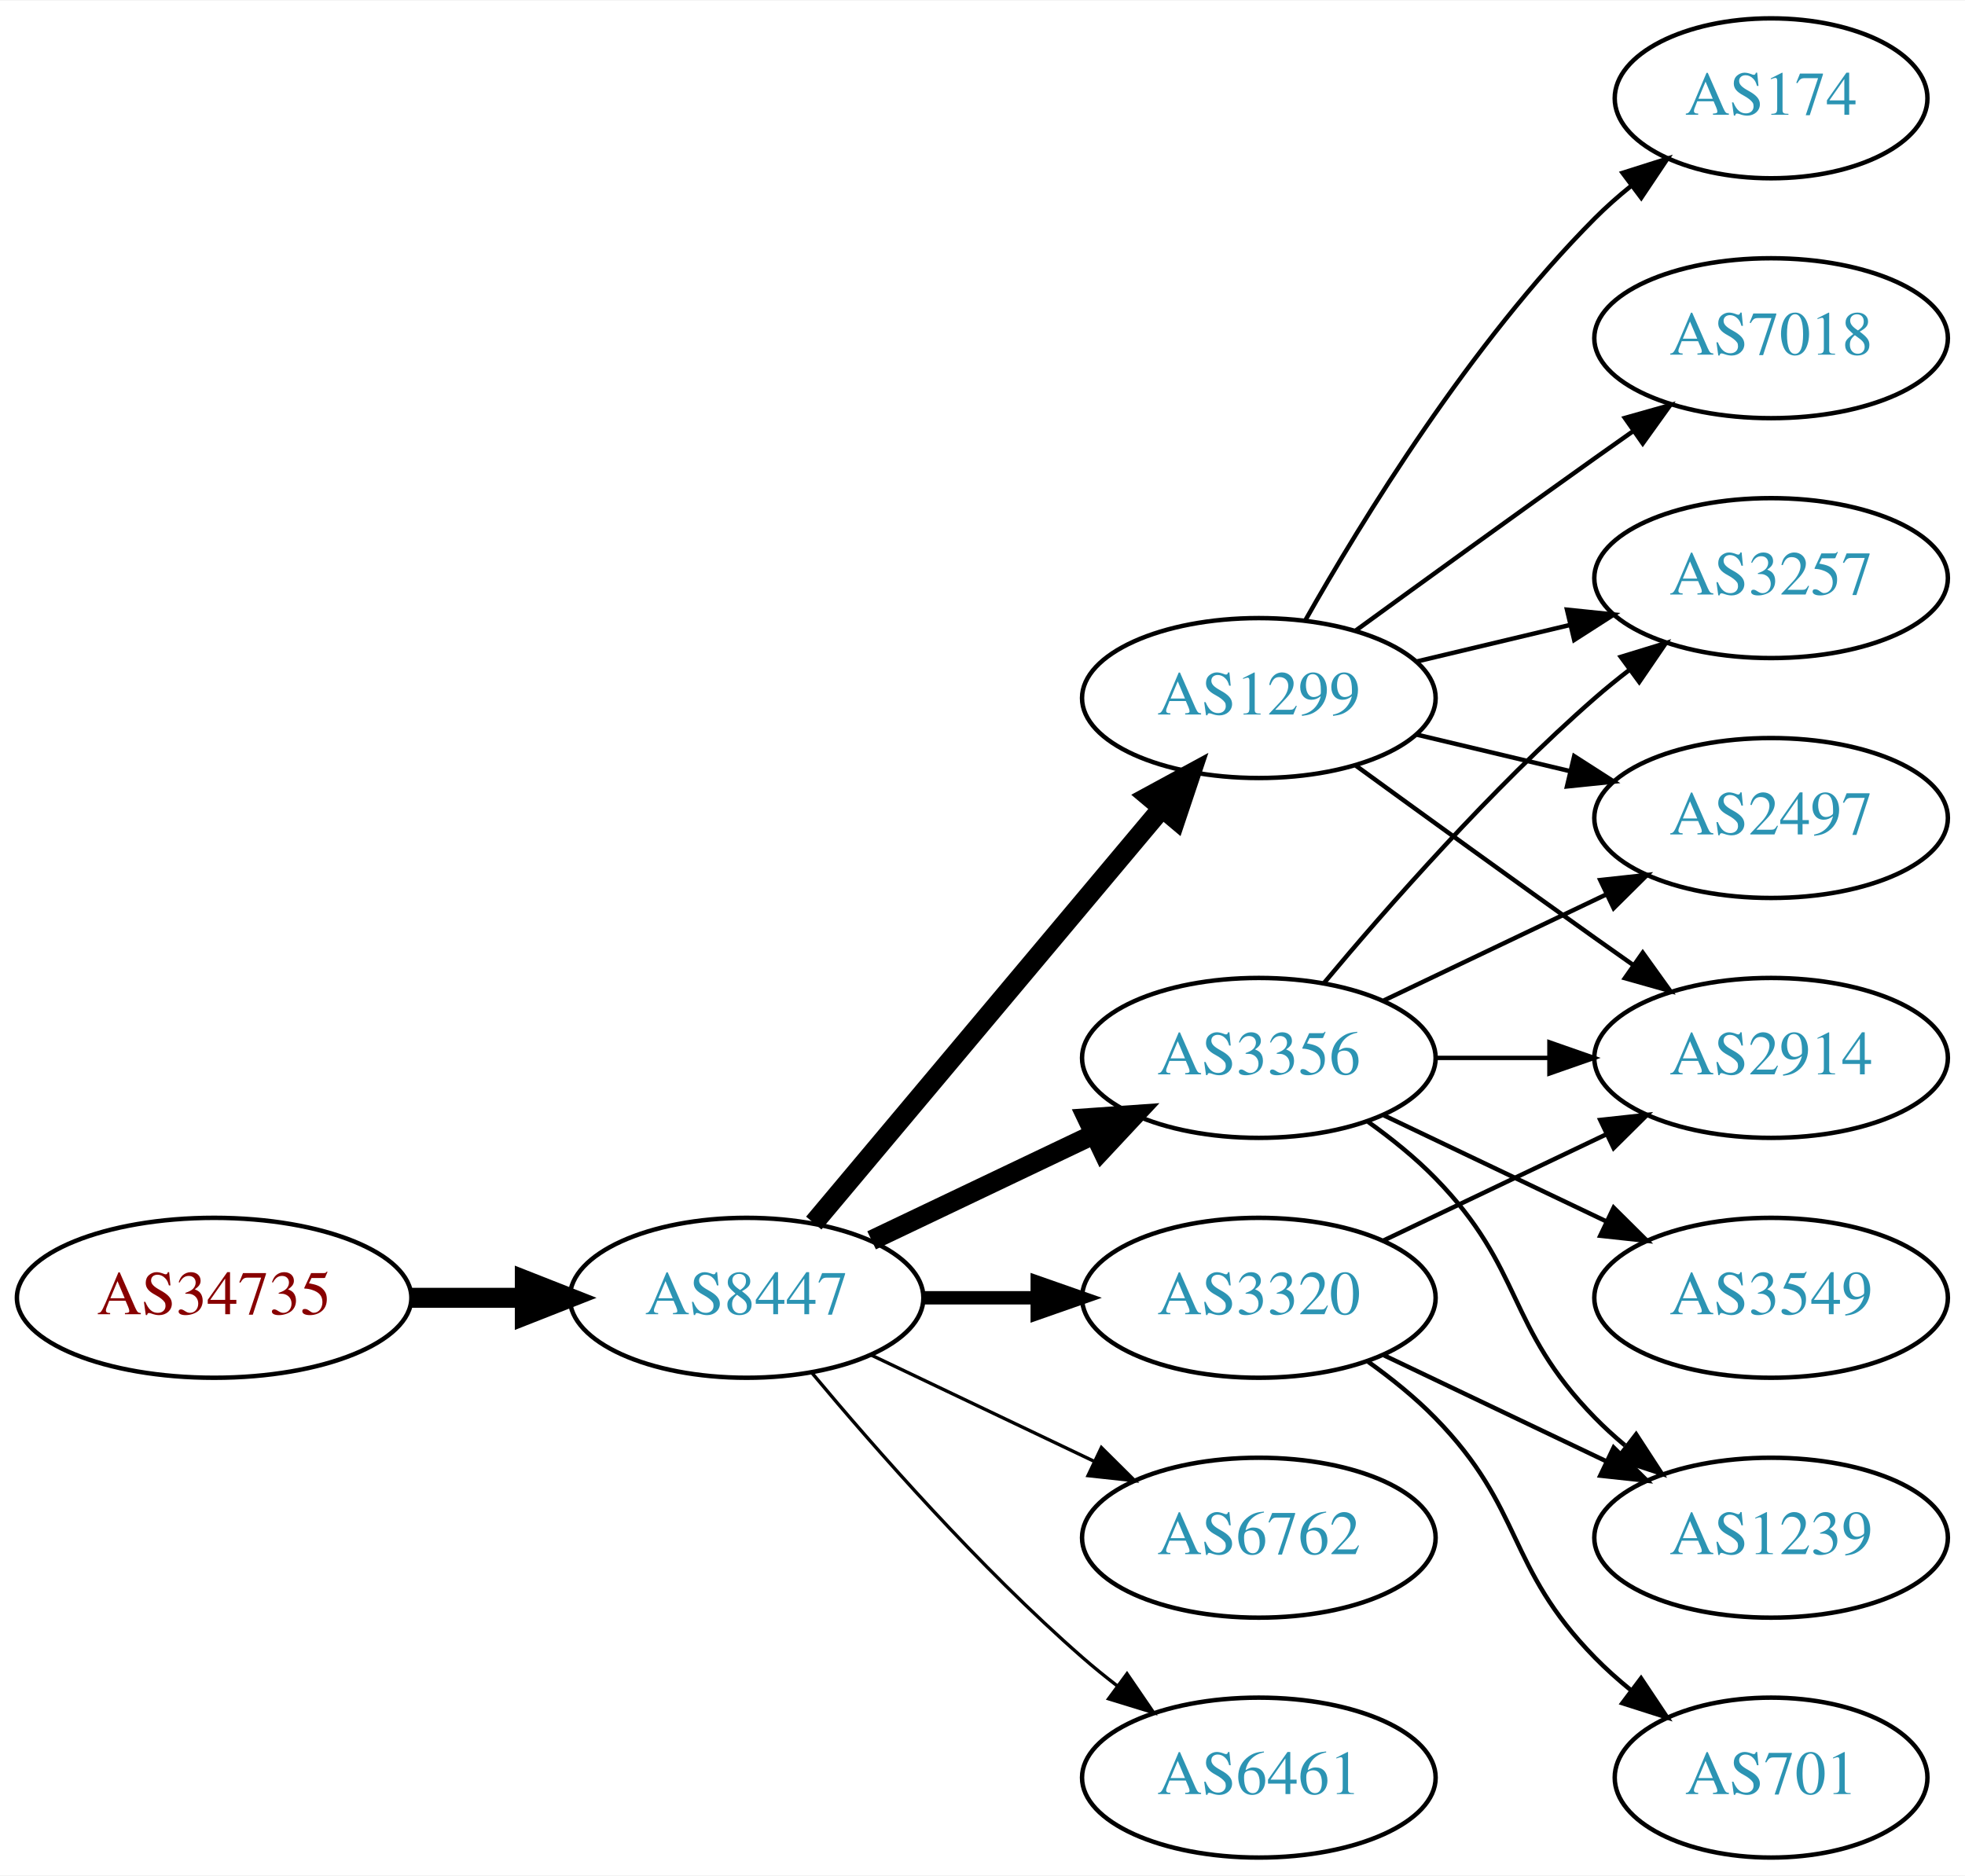
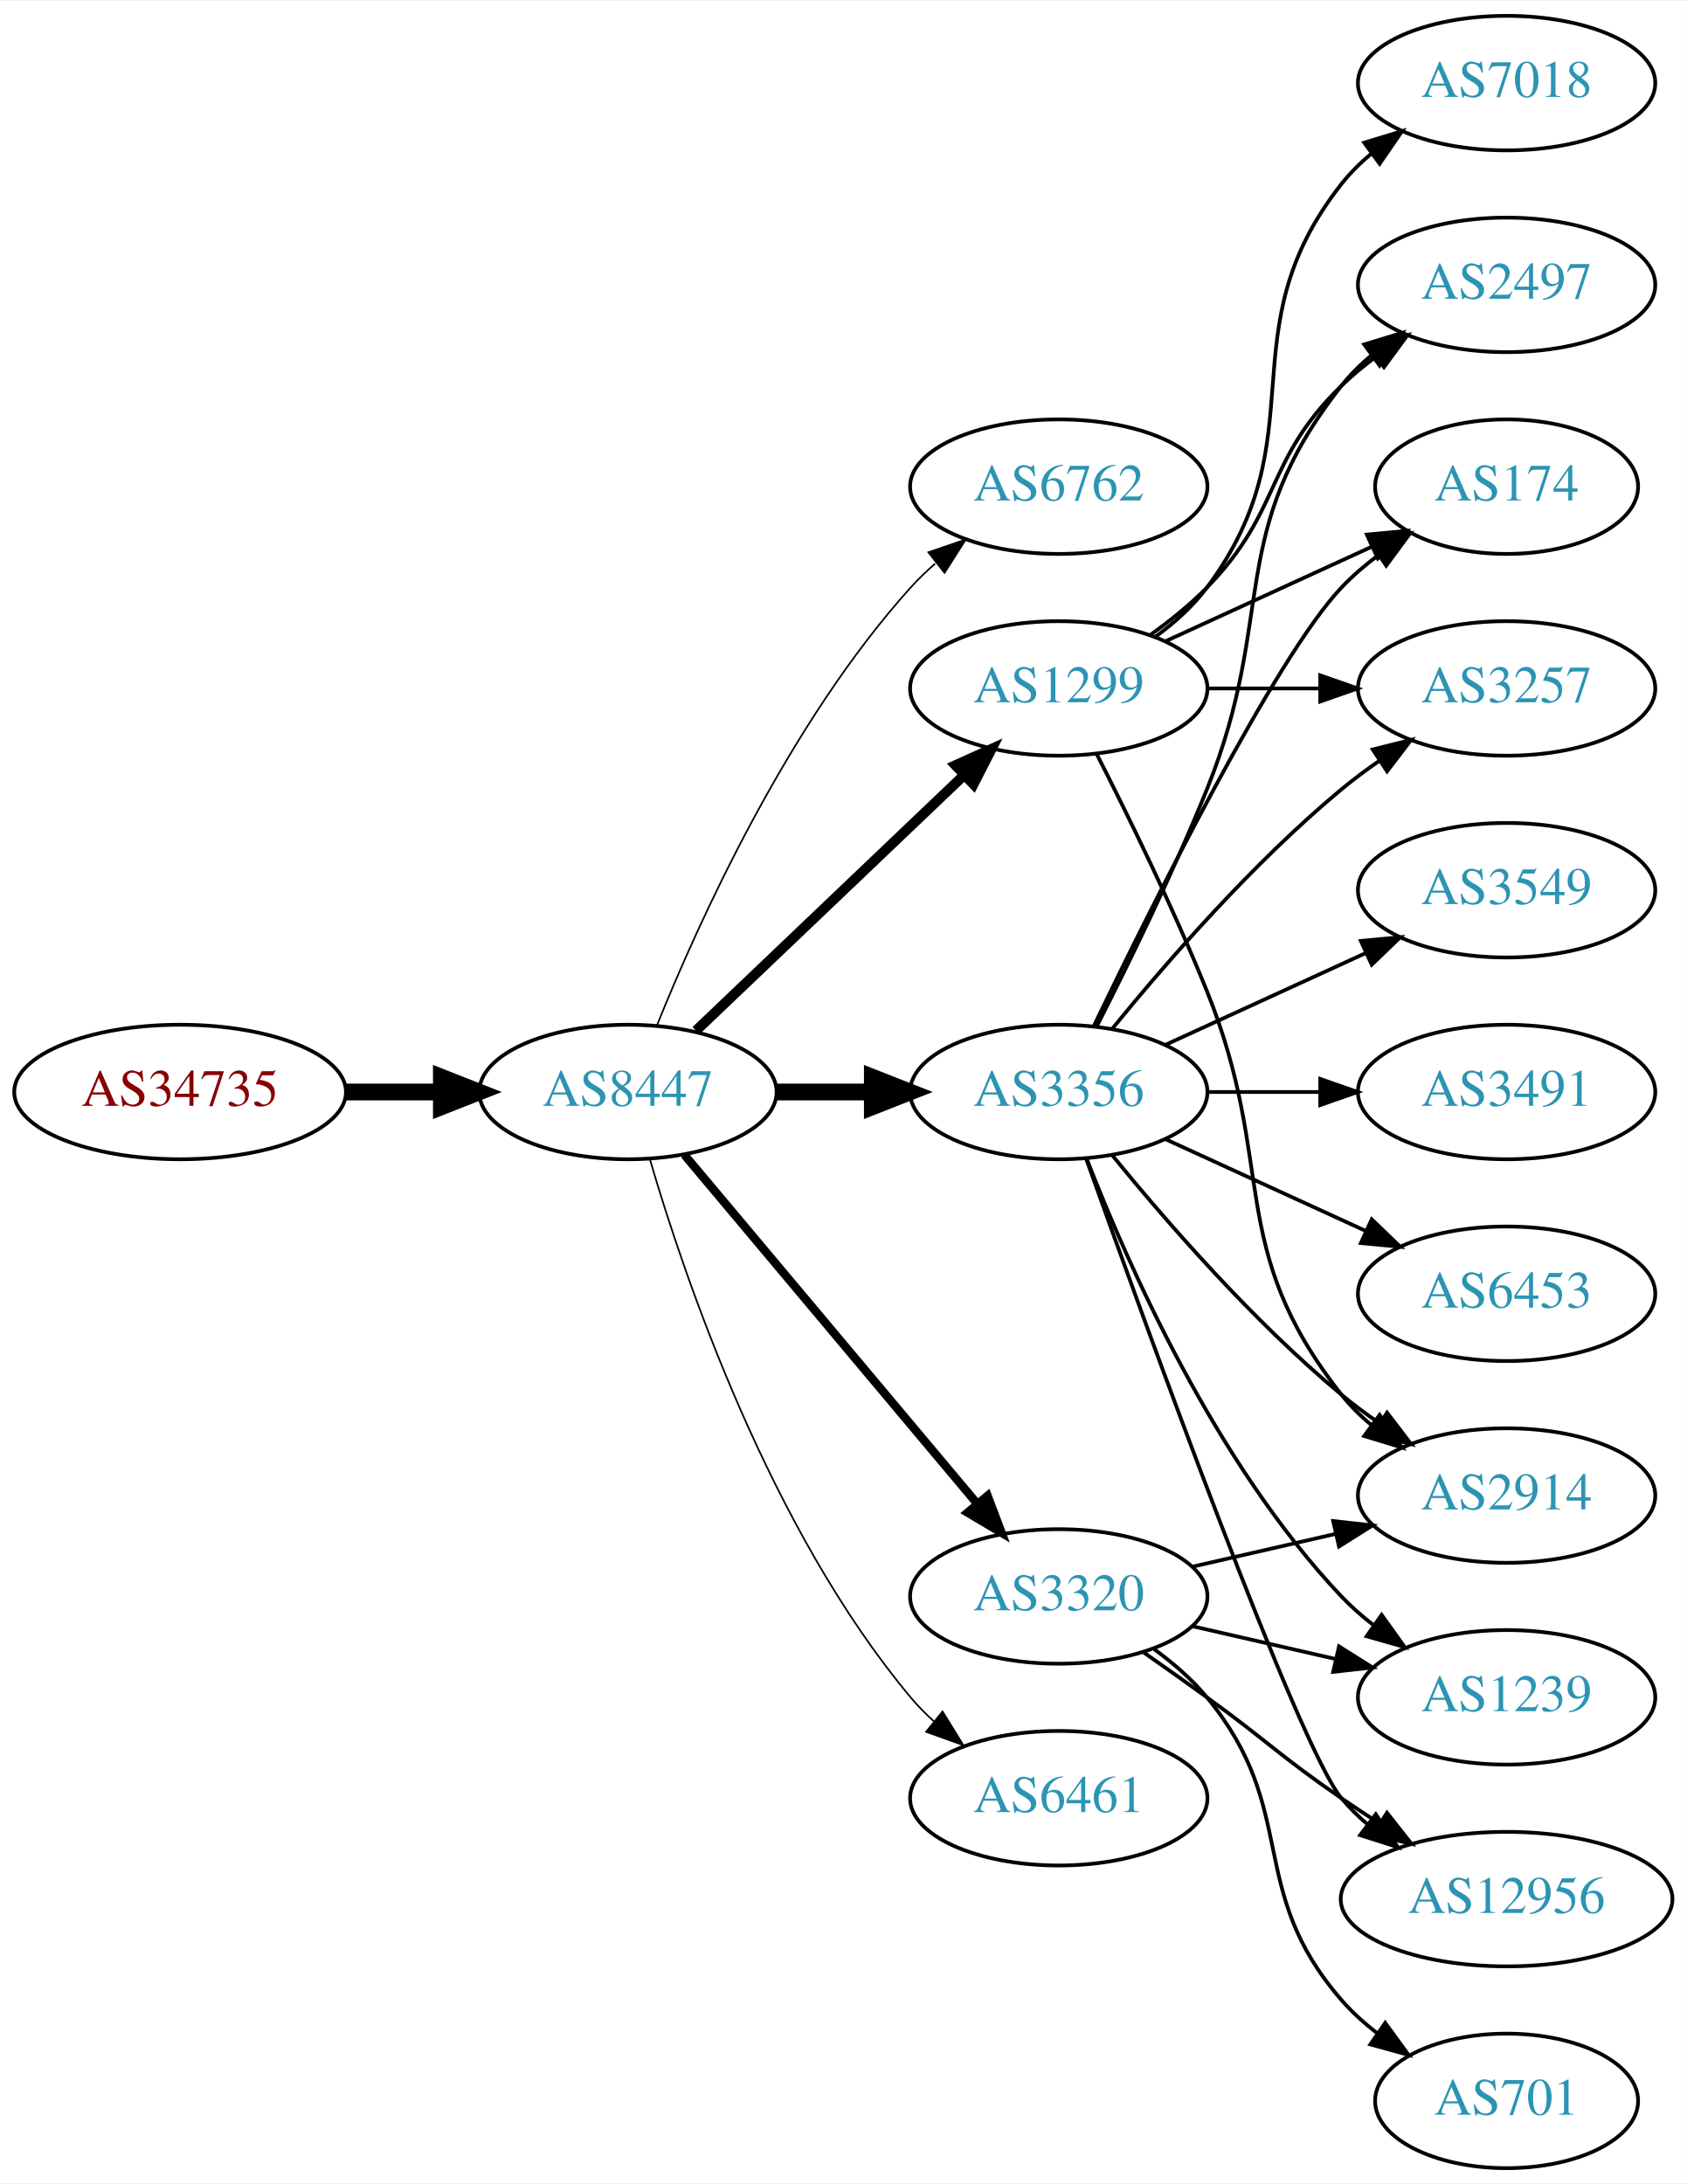
- <svg xmlns="http://www.w3.org/2000/svg" xmlns:xlink="http://www.w3.org/1999/xlink" width="442pt" height="422pt" viewBox="0.00 0.00 442.27 422.00">
-   <g id="graph0" class="graph" transform="scale(1 1) rotate(0) translate(4 418)">
-     <polygon fill="white" stroke="none" points="-4,4 -4,-418 438.271,-418 438.271,4 -4,4" />
+ <svg xmlns="http://www.w3.org/2000/svg" xmlns:xlink="http://www.w3.org/1999/xlink" width="451pt" height="584pt" viewBox="0.00 0.00 451.37 584.00">
+   <g id="graph0" class="graph" transform="scale(1 1) rotate(0) translate(4 580)">
+     <polygon fill="white" stroke="none" points="-4,4 -4,-580 447.37,-580 447.37,4 -4,4" />
    <g id="node1" class="node">
      <g id="a_node1">
        <a xlink:href="/asn/34735" xlink:title="AS34735 ~ LKW-Walter-AG [AT]">
-           <ellipse fill="#ffffff" stroke="black" cx="44.196" cy="-126" rx="44.393" ry="18" />
-           <text text-anchor="middle" x="44.196" y="-122.3" font-family="Times,serif" font-size="14.00" fill="#880000">AS34735</text>
+           <ellipse fill="#ffffff" stroke="black" cx="44.196" cy="-288" rx="44.393" ry="18" />
+           <text text-anchor="middle" x="44.196" y="-284.3" font-family="Times,serif" font-size="14.00" fill="#880000">AS34735</text>
        </a>
      </g>
    </g>
    <g id="node2" class="node">
      <g id="a_node2">
        <a xlink:href="/asn/8447" xlink:title="AS8447 ~ A1 Telekom Austria AG [AT]">
-           <ellipse fill="#ffffff" stroke="black" cx="164.039" cy="-126" rx="39.794" ry="18" />
-           <text text-anchor="middle" x="164.039" y="-122.3" font-family="Times,serif" font-size="14.00" fill="#2c94b3">AS8447</text>
+           <ellipse fill="#ffffff" stroke="black" cx="164.039" cy="-288" rx="39.794" ry="18" />
+           <text text-anchor="middle" x="164.039" y="-284.3" font-family="Times,serif" font-size="14.00" fill="#2c94b3">AS8447</text>
        </a>
      </g>
    </g>
    <g id="edge1" class="edge">
-       <path fill="none" stroke="black" stroke-width="4.5" d="M88.407,-126C96.72,-126 105.482,-126 113.965,-126" />
-       <polygon fill="black" stroke="black" stroke-width="4.5" points="114.123,-129.938 124.123,-126 114.123,-122.063 114.123,-129.938" />
+       <path fill="none" stroke="black" stroke-width="4.5" d="M88.407,-288C96.72,-288 105.482,-288 113.965,-288" />
+       <polygon fill="black" stroke="black" stroke-width="4.5" points="114.123,-291.938 124.123,-288 114.123,-284.063 114.123,-291.938" />
    </g>
    <g id="node3" class="node">
      <g id="a_node3">
-         <a xlink:href="/asn/1299" xlink:title="AS1299 ~ Telia Carrier [EU]">
-           <ellipse fill="#ffffff" stroke="black" cx="279.332" cy="-261" rx="39.794" ry="18" />
-           <text text-anchor="middle" x="279.332" y="-257.3" font-family="Times,serif" font-size="14.00" fill="#2c94b3">AS1299</text>
+         <a xlink:href="/asn/6762" xlink:title="AS6762 ~ TELECOM ITALIA SPARKLE S.p.A. [IT]">
+           <ellipse fill="#ffffff" stroke="black" cx="279.332" cy="-450" rx="39.794" ry="18" />
+           <text text-anchor="middle" x="279.332" y="-446.3" font-family="Times,serif" font-size="14.00" fill="#2c94b3">AS6762</text>
        </a>
      </g>
    </g>
    <g id="edge2" class="edge">
-       <path fill="none" stroke="black" stroke-width="4.5" d="M179.158,-142.825C198.833,-166.269 234.637,-208.934 257.415,-236.076" />
-       <polygon fill="black" stroke="black" stroke-width="4.5" points="254.59,-238.834 264.034,-243.963 260.622,-233.772 254.59,-238.834" />
+       <path fill="none" stroke="black" stroke-width="0.45" d="M171.786,-305.787C182.837,-333.243 206.891,-386.578 239.685,-423 241.688,-425.224 243.906,-427.363 246.239,-429.397" />
+       <polygon fill="black" stroke="black" stroke-width="0.45" points="244.437,-432.433 254.458,-435.873 248.769,-426.935 244.437,-432.433" />
    </g>
    <g id="node4" class="node">
      <g id="a_node4">
-         <a xlink:href="/asn/3320" xlink:title="AS3320 ~ DTAG [DE]">
-           <ellipse fill="#ffffff" stroke="black" cx="279.332" cy="-126" rx="39.794" ry="18" />
-           <text text-anchor="middle" x="279.332" y="-122.3" font-family="Times,serif" font-size="14.00" fill="#2c94b3">AS3320</text>
+         <a xlink:href="/asn/1299" xlink:title="AS1299 ~ Telia Carrier [EU]">
+           <ellipse fill="#ffffff" stroke="black" cx="279.332" cy="-396" rx="39.794" ry="18" />
+           <text text-anchor="middle" x="279.332" y="-392.3" font-family="Times,serif" font-size="14.00" fill="#2c94b3">AS1299</text>
        </a>
      </g>
    </g>
    <g id="edge3" class="edge">
-       <path fill="none" stroke="black" stroke-width="3" d="M203.711,-126C211.914,-126 220.678,-126 229.21,-126" />
-       <polygon fill="black" stroke="black" stroke-width="3" points="229.449,-129.5 239.449,-126 229.449,-122.5 229.449,-129.5" />
+       <path fill="none" stroke="black" stroke-width="2.7" d="M182.245,-304.403C201.321,-322.587 232.241,-352.063 253.838,-372.651" />
+       <polygon fill="black" stroke="black" stroke-width="2.7" points="251.681,-375.43 261.334,-379.797 256.511,-370.363 251.681,-375.43" />
    </g>
    <g id="node5" class="node">
      <g id="a_node5">
        <a xlink:href="/asn/3356" xlink:title="AS3356 ~ Level 3 Parent, LLC [US]">
-           <ellipse fill="#ffffff" stroke="black" cx="279.332" cy="-180" rx="39.794" ry="18" />
-           <text text-anchor="middle" x="279.332" y="-176.3" font-family="Times,serif" font-size="14.00" fill="#2c94b3">AS3356</text>
+           <ellipse fill="#ffffff" stroke="black" cx="279.332" cy="-288" rx="39.794" ry="18" />
+           <text text-anchor="middle" x="279.332" y="-284.3" font-family="Times,serif" font-size="14.00" fill="#2c94b3">AS3356</text>
        </a>
      </g>
    </g>
    <g id="edge4" class="edge">
-       <path fill="none" stroke="black" stroke-width="4.5" d="M192.175,-138.934C207.169,-146.081 225.99,-155.052 242.213,-162.785" />
-       <polygon fill="black" stroke="black" stroke-width="4.5" points="240.695,-166.423 251.417,-167.171 244.084,-159.314 240.695,-166.423" />
+       <path fill="none" stroke="black" stroke-width="4.5" d="M203.711,-288C211.914,-288 220.678,-288 229.21,-288" />
+       <polygon fill="black" stroke="black" stroke-width="4.5" points="229.449,-291.938 239.449,-288 229.449,-284.063 229.449,-291.938" />
    </g>
    <g id="node6" class="node">
      <g id="a_node6">
-         <a xlink:href="/asn/6762" xlink:title="AS6762 ~ TELECOM ITALIA SPARKLE S.p.A. [IT]">
-           <ellipse fill="#ffffff" stroke="black" cx="279.332" cy="-72" rx="39.794" ry="18" />
-           <text text-anchor="middle" x="279.332" y="-68.3" font-family="Times,serif" font-size="14.00" fill="#2c94b3">AS6762</text>
+         <a xlink:href="/asn/3320" xlink:title="AS3320 ~ DTAG [DE]">
+           <ellipse fill="#ffffff" stroke="black" cx="279.332" cy="-153" rx="39.794" ry="18" />
+           <text text-anchor="middle" x="279.332" y="-149.3" font-family="Times,serif" font-size="14.00" fill="#2c94b3">AS3320</text>
        </a>
      </g>
    </g>
    <g id="edge5" class="edge">
-       <path fill="none" stroke="black" stroke-width="0.75" d="M192.175,-113.066C207.169,-105.919 225.99,-96.948 242.213,-89.215" />
-       <polygon fill="black" stroke="black" stroke-width="0.75" points="243.895,-92.291 251.417,-84.829 240.884,-85.972 243.895,-92.291" />
+       <path fill="none" stroke="black" stroke-width="2.25" d="M179.158,-271.175C198.833,-247.731 234.637,-205.066 257.415,-177.924" />
+       <polygon fill="black" stroke="black" stroke-width="2.25" points="260.287,-179.947 264.034,-170.037 254.925,-175.447 260.287,-179.947" />
    </g>
    <g id="node7" class="node">
      <g id="a_node7">
        <a xlink:href="/asn/6461" xlink:title="AS6461 ~ Zayo Bandwidth [US]">
-           <ellipse fill="#ffffff" stroke="black" cx="279.332" cy="-18" rx="39.794" ry="18" />
-           <text text-anchor="middle" x="279.332" y="-14.3" font-family="Times,serif" font-size="14.00" fill="#2c94b3">AS6461</text>
+           <ellipse fill="#ffffff" stroke="black" cx="279.332" cy="-99" rx="39.794" ry="18" />
+           <text text-anchor="middle" x="279.332" y="-95.3" font-family="Times,serif" font-size="14.00" fill="#2c94b3">AS6461</text>
        </a>
      </g>
    </g>
    <g id="edge6" class="edge">
-       <path fill="none" stroke="black" stroke-width="0.75" d="M178.669,-109.183C192.951,-92.071 216.498,-65.255 239.685,-45 242.151,-42.846 244.789,-40.706 247.487,-38.628" />
-       <polygon fill="black" stroke="black" stroke-width="0.75" points="249.66,-41.375 255.641,-32.63 245.512,-35.736 249.66,-41.375" />
+       <path fill="none" stroke="black" stroke-width="0.45" d="M169.913,-269.998C179.227,-238.156 202.043,-171.019 239.685,-126 241.555,-123.763 243.654,-121.626 245.88,-119.604" />
+       <polygon fill="black" stroke="black" stroke-width="0.45" points="248.227,-122.207 253.799,-113.196 243.823,-116.766 248.227,-122.207" />
    </g>
    <g id="node8" class="node">
      <g id="a_node8">
-         <a xlink:href="/asn/174" xlink:title="AS174 ~ Cogent Communications [US]">
-           <ellipse fill="#ffffff" stroke="black" cx="394.625" cy="-396" rx="35.194" ry="18" />
-           <text text-anchor="middle" x="394.625" y="-392.3" font-family="Times,serif" font-size="14.00" fill="#2c94b3">AS174</text>
+         <a xlink:href="/asn/2497" xlink:title="AS2497 ~ Internet Initiative Japan Inc. [JP]">
+           <ellipse fill="#ffffff" stroke="black" cx="399.174" cy="-504" rx="39.794" ry="18" />
+           <text text-anchor="middle" x="399.174" y="-500.3" font-family="Times,serif" font-size="14.00" fill="#2c94b3">AS2497</text>
        </a>
      </g>
    </g>
    <g id="edge7" class="edge">
-       <path fill="none" stroke="black" d="M289.791,-278.49C302.573,-301.096 327.005,-340.886 354.978,-369 357.478,-371.513 360.239,-373.949 363.1,-376.261" />
-       <polygon fill="black" stroke="black" points="361.198,-379.21 371.297,-382.413 365.401,-373.611 361.198,-379.21" />
+       <path fill="none" stroke="black" d="M303.926,-410.389C309.182,-414.148 314.513,-418.437 318.978,-423 339.151,-443.617 334.285,-456.906 354.978,-477 357.823,-479.763 360.997,-482.386 364.297,-484.834" />
+       <polygon fill="black" stroke="black" points="362.414,-487.786 372.645,-490.538 366.363,-482.006 362.414,-487.786" />
    </g>
    <g id="node9" class="node">
      <g id="a_node9">
-         <a xlink:href="/asn/3257" xlink:title="AS3257 ~ GTT [DE]">
-           <ellipse fill="#ffffff" stroke="black" cx="394.625" cy="-288" rx="39.794" ry="18" />
-           <text text-anchor="middle" x="394.625" y="-284.3" font-family="Times,serif" font-size="14.00" fill="#2c94b3">AS3257</text>
+         <a xlink:href="/asn/2914" xlink:title="AS2914 ~ NTT America, Inc. [US]">
+           <ellipse fill="#ffffff" stroke="black" cx="399.174" cy="-180" rx="39.794" ry="18" />
+           <text text-anchor="middle" x="399.174" y="-176.3" font-family="Times,serif" font-size="14.00" fill="#2c94b3">AS2914</text>
        </a>
      </g>
    </g>
    <g id="edge8" class="edge">
-       <path fill="none" stroke="black" d="M314.939,-269.248C325.81,-271.838 337.964,-274.735 349.407,-277.462" />
-       <polygon fill="black" stroke="black" points="348.69,-280.889 359.229,-279.803 350.313,-274.08 348.69,-280.889" />
+       <path fill="none" stroke="black" d="M289.412,-378.583C297.681,-362.366 309.942,-337.397 318.978,-315 337.908,-268.078 323.679,-246.754 354.978,-207 357.303,-204.047 360.047,-201.33 363.006,-198.853" />
+       <polygon fill="black" stroke="black" points="365.199,-201.585 371.203,-192.855 361.065,-195.936 365.199,-201.585" />
    </g>
    <g id="node10" class="node">
      <g id="a_node10">
-         <a xlink:href="/asn/7018" xlink:title="AS7018 ~ AT&amp;T Services, Inc. [US]">
-           <ellipse fill="#ffffff" stroke="black" cx="394.625" cy="-342" rx="39.794" ry="18" />
-           <text text-anchor="middle" x="394.625" y="-338.3" font-family="Times,serif" font-size="14.00" fill="#2c94b3">AS7018</text>
+         <a xlink:href="/asn/174" xlink:title="AS174 ~ Cogent Communications [US]">
+           <ellipse fill="#ffffff" stroke="black" cx="399.174" cy="-450" rx="35.194" ry="18" />
+           <text text-anchor="middle" x="399.174" y="-446.3" font-family="Times,serif" font-size="14.00" fill="#2c94b3">AS174</text>
        </a>
      </g>
    </g>
    <g id="edge9" class="edge">
-       <path fill="none" stroke="black" d="M301.18,-276.222C316.114,-287.091 336.727,-302.025 354.978,-315 357.799,-317.005 360.742,-319.085 363.69,-321.159" />
-       <polygon fill="black" stroke="black" points="361.717,-324.05 371.914,-326.926 365.736,-318.319 361.717,-324.05" />
+       <path fill="none" stroke="black" d="M307.96,-408.661C324.377,-416.183 345.358,-425.798 362.955,-433.861" />
+       <polygon fill="black" stroke="black" points="361.783,-437.174 372.332,-438.158 364.7,-430.811 361.783,-437.174" />
    </g>
    <g id="node11" class="node">
      <g id="a_node11">
-         <a xlink:href="/asn/2497" xlink:title="AS2497 ~ Internet Initiative Japan Inc. [JP]">
-           <ellipse fill="#ffffff" stroke="black" cx="394.625" cy="-234" rx="39.794" ry="18" />
-           <text text-anchor="middle" x="394.625" y="-230.3" font-family="Times,serif" font-size="14.00" fill="#2c94b3">AS2497</text>
+         <a xlink:href="/asn/3257" xlink:title="AS3257 ~ GTT [DE]">
+           <ellipse fill="#ffffff" stroke="black" cx="399.174" cy="-396" rx="39.794" ry="18" />
+           <text text-anchor="middle" x="399.174" y="-392.3" font-family="Times,serif" font-size="14.00" fill="#2c94b3">AS3257</text>
        </a>
      </g>
    </g>
    <g id="edge10" class="edge">
-       <path fill="none" stroke="black" d="M314.939,-252.752C325.81,-250.162 337.964,-247.265 349.407,-244.538" />
-       <polygon fill="black" stroke="black" points="350.313,-247.92 359.229,-242.197 348.69,-241.111 350.313,-247.92" />
+       <path fill="none" stroke="black" d="M319.244,-396C328.798,-396 339.147,-396 349.11,-396" />
+       <polygon fill="black" stroke="black" points="349.302,-399.5 359.302,-396 349.302,-392.5 349.302,-399.5" />
    </g>
    <g id="node12" class="node">
      <g id="a_node12">
-         <a xlink:href="/asn/2914" xlink:title="AS2914 ~ NTT America, Inc. [US]">
-           <ellipse fill="#ffffff" stroke="black" cx="394.625" cy="-180" rx="39.794" ry="18" />
-           <text text-anchor="middle" x="394.625" y="-176.3" font-family="Times,serif" font-size="14.00" fill="#2c94b3">AS2914</text>
+         <a xlink:href="/asn/7018" xlink:title="AS7018 ~ AT&amp;T Services, Inc. [US]">
+           <ellipse fill="#ffffff" stroke="black" cx="399.174" cy="-558" rx="39.794" ry="18" />
+           <text text-anchor="middle" x="399.174" y="-554.3" font-family="Times,serif" font-size="14.00" fill="#2c94b3">AS7018</text>
        </a>
      </g>
    </g>
    <g id="edge11" class="edge">
-       <path fill="none" stroke="black" d="M301.18,-245.778C316.114,-234.909 336.727,-219.975 354.978,-207 357.799,-204.995 360.742,-202.915 363.69,-200.841" />
-       <polygon fill="black" stroke="black" points="365.736,-203.681 371.914,-195.074 361.717,-197.95 365.736,-203.681" />
-     </g>
-     <g id="edge12" class="edge">
-       <path fill="none" stroke="black" d="M307.468,-138.934C322.462,-146.081 341.283,-155.052 357.506,-162.785" />
-       <polygon fill="black" stroke="black" points="356.177,-166.028 366.71,-167.171 359.188,-159.709 356.177,-166.028" />
+       <path fill="none" stroke="black" d="M305.262,-409.882C310.338,-413.611 315.256,-418.016 318.978,-423 349.249,-463.542 323.679,-491.246 354.978,-531 357.303,-533.953 360.047,-536.67 363.006,-539.147" />
+       <polygon fill="black" stroke="black" points="361.065,-542.064 371.203,-545.145 365.199,-536.415 361.065,-542.064" />
+     </g>
+     <g id="edge17" class="edge">
+       <path fill="none" stroke="black" d="M289.412,-305.417C297.681,-321.634 309.942,-346.603 318.978,-369 337.908,-415.922 323.679,-437.246 354.978,-477 357.303,-479.953 360.047,-482.67 363.006,-485.147" />
+       <polygon fill="black" stroke="black" points="361.065,-488.064 371.203,-491.145 365.199,-482.415 361.065,-488.064" />
+     </g>
+     <g id="edge15" class="edge">
+       <path fill="none" stroke="black" d="M293.751,-270.935C307.865,-253.625 331.28,-226.655 354.978,-207 358.194,-204.332 361.695,-201.73 365.265,-199.259" />
+       <polygon fill="black" stroke="black" points="367.189,-202.183 373.622,-193.764 363.343,-196.334 367.189,-202.183" />
+     </g>
+     <g id="edge20" class="edge">
+       <path fill="none" stroke="black" d="M288.679,-305.595C304.146,-337.732 337.291,-404.34 354.978,-423 357.921,-426.105 361.294,-429.001 364.83,-431.655" />
+       <polygon fill="black" stroke="black" points="363.015,-434.654 373.249,-437.397 366.959,-428.871 363.015,-434.654" />
+     </g>
+     <g id="edge18" class="edge">
+       <path fill="none" stroke="black" d="M293.751,-305.065C307.865,-322.375 331.28,-349.345 354.978,-369 358.194,-371.668 361.695,-374.27 365.265,-376.741" />
+       <polygon fill="black" stroke="black" points="363.343,-379.666 373.622,-382.236 367.189,-373.817 363.343,-379.666" />
    </g>
    <g id="node13" class="node">
      <g id="a_node13">
-         <a xlink:href="/asn/1239" xlink:title="AS1239 ~ Sprint [US]">
-           <ellipse fill="#ffffff" stroke="black" cx="394.625" cy="-72" rx="39.794" ry="18" />
-           <text text-anchor="middle" x="394.625" y="-68.3" font-family="Times,serif" font-size="14.00" fill="#2c94b3">AS1239</text>
-         </a>
-       </g>
-     </g>
-     <g id="edge13" class="edge">
-       <path fill="none" stroke="black" d="M307.468,-113.066C322.462,-105.919 341.283,-96.948 357.506,-89.215" />
-       <polygon fill="black" stroke="black" points="359.188,-92.291 366.71,-84.829 356.177,-85.972 359.188,-92.291" />
+         <a xlink:href="/asn/12956" xlink:title="AS12956 ~ TELXIUS [ES]">
+           <ellipse fill="#ffffff" stroke="black" cx="399.174" cy="-72" rx="44.393" ry="18" />
+           <text text-anchor="middle" x="399.174" y="-68.3" font-family="Times,serif" font-size="14.00" fill="#2c94b3">AS12956</text>
+         </a>
+       </g>
+     </g>
+     <g id="edge12" class="edge">
+       <path fill="none" stroke="black" d="M286.662,-270.14C302.502,-225.733 343.411,-112.897 354.978,-99 357.071,-96.485 359.462,-94.133 362.02,-91.949" />
+       <polygon fill="black" stroke="black" points="364.171,-94.711 370.068,-85.909 359.969,-89.113 364.171,-94.711" />
    </g>
    <g id="node14" class="node">
      <g id="a_node14">
-         <a xlink:href="/asn/701" xlink:title="AS701 ~ UUNET [US]">
-           <ellipse fill="#ffffff" stroke="black" cx="394.625" cy="-18" rx="35.194" ry="18" />
-           <text text-anchor="middle" x="394.625" y="-14.3" font-family="Times,serif" font-size="14.00" fill="#2c94b3">AS701</text>
-         </a>
-       </g>
-     </g>
-     <g id="edge14" class="edge">
-       <path fill="none" stroke="black" d="M303.926,-111.611C309.182,-107.852 314.513,-103.563 318.978,-99 339.151,-78.383 334.806,-65.617 354.978,-45 357.457,-42.466 360.204,-40.017 363.056,-37.696" />
-       <polygon fill="black" stroke="black" points="365.359,-40.343 371.242,-31.532 361.148,-34.752 365.359,-40.343" />
-     </g>
-     <g id="edge16" class="edge">
-       <path fill="none" stroke="black" d="M293.962,-196.817C308.244,-213.929 331.791,-240.745 354.978,-261 357.444,-263.154 360.082,-265.294 362.78,-267.372" />
-       <polygon fill="black" stroke="black" points="360.805,-270.264 370.934,-273.37 364.953,-264.625 360.805,-270.264" />
-     </g>
-     <g id="edge18" class="edge">
-       <path fill="none" stroke="black" d="M307.468,-192.934C322.462,-200.081 341.283,-209.052 357.506,-216.785" />
-       <polygon fill="black" stroke="black" points="356.177,-220.028 366.71,-221.171 359.188,-213.709 356.177,-220.028" />
-     </g>
-     <g id="edge15" class="edge">
-       <path fill="none" stroke="black" d="M319.004,-180C327.207,-180 335.971,-180 344.503,-180" />
-       <polygon fill="black" stroke="black" points="344.742,-183.5 354.742,-180 344.742,-176.5 344.742,-183.5" />
-     </g>
-     <g id="edge19" class="edge">
-       <path fill="none" stroke="black" d="M303.926,-165.611C309.182,-161.852 314.513,-157.563 318.978,-153 339.151,-132.383 334.806,-119.617 354.978,-99 357.071,-96.861 359.354,-94.782 361.731,-92.79" />
-       <polygon fill="black" stroke="black" points="364.249,-95.268 370.031,-86.389 359.974,-89.725 364.249,-95.268" />
+         <a xlink:href="/asn/1239" xlink:title="AS1239 ~ Sprint [US]">
+           <ellipse fill="#ffffff" stroke="black" cx="399.174" cy="-126" rx="39.794" ry="18" />
+           <text text-anchor="middle" x="399.174" y="-122.3" font-family="Times,serif" font-size="14.00" fill="#2c94b3">AS1239</text>
+         </a>
+       </g>
+     </g>
+     <g id="edge13" class="edge">
+       <path fill="none" stroke="black" d="M286.855,-270.006C297.605,-242.272 321.262,-188.571 354.978,-153 357.564,-150.272 360.481,-147.706 363.55,-145.323" />
+       <polygon fill="black" stroke="black" points="365.728,-148.07 371.898,-139.457 361.704,-142.342 365.728,-148.07" />
    </g>
    <g id="node15" class="node">
      <g id="a_node15">
+         <a xlink:href="/asn/3491" xlink:title="AS3491 ~ PCCW Global, Inc. [US]">
+           <ellipse fill="#ffffff" stroke="black" cx="399.174" cy="-288" rx="39.794" ry="18" />
+           <text text-anchor="middle" x="399.174" y="-284.3" font-family="Times,serif" font-size="14.00" fill="#2c94b3">AS3491</text>
+         </a>
+       </g>
+     </g>
+     <g id="edge14" class="edge">
+       <path fill="none" stroke="black" d="M319.244,-288C328.798,-288 339.147,-288 349.11,-288" />
+       <polygon fill="black" stroke="black" points="349.302,-291.5 359.302,-288 349.302,-284.5 349.302,-291.5" />
+     </g>
+     <g id="node16" class="node">
+       <g id="a_node16">
+         <a xlink:href="/asn/6453" xlink:title="AS6453 ~ TATA COMMUNICATIONS (AMERICA) INC [US]">
+           <ellipse fill="#ffffff" stroke="black" cx="399.174" cy="-234" rx="39.794" ry="18" />
+           <text text-anchor="middle" x="399.174" y="-230.3" font-family="Times,serif" font-size="14.00" fill="#2c94b3">AS6453</text>
+         </a>
+       </g>
+     </g>
+     <g id="edge16" class="edge">
+       <path fill="none" stroke="black" d="M307.96,-275.339C323.917,-268.027 344.188,-258.739 361.471,-250.819" />
+       <polygon fill="black" stroke="black" points="363.085,-253.929 370.718,-246.581 360.169,-247.565 363.085,-253.929" />
+     </g>
+     <g id="node17" class="node">
+       <g id="a_node17">
        <a xlink:href="/asn/3549" xlink:title="AS3549 ~ Level 3 Parent, LLC [US]">
-           <ellipse fill="#ffffff" stroke="black" cx="394.625" cy="-126" rx="39.794" ry="18" />
-           <text text-anchor="middle" x="394.625" y="-122.3" font-family="Times,serif" font-size="14.00" fill="#2c94b3">AS3549</text>
-         </a>
-       </g>
-     </g>
-     <g id="edge17" class="edge">
-       <path fill="none" stroke="black" d="M307.468,-167.066C322.462,-159.919 341.283,-150.948 357.506,-143.215" />
-       <polygon fill="black" stroke="black" points="359.188,-146.291 366.71,-138.829 356.177,-139.972 359.188,-146.291" />
+           <ellipse fill="#ffffff" stroke="black" cx="399.174" cy="-342" rx="39.794" ry="18" />
+           <text text-anchor="middle" x="399.174" y="-338.3" font-family="Times,serif" font-size="14.00" fill="#2c94b3">AS3549</text>
+         </a>
+       </g>
+     </g>
+     <g id="edge19" class="edge">
+       <path fill="none" stroke="black" d="M307.96,-300.661C323.917,-307.973 344.188,-317.261 361.471,-325.181" />
+       <polygon fill="black" stroke="black" points="360.169,-328.435 370.718,-329.419 363.085,-322.071 360.169,-328.435" />
+     </g>
+     <g id="edge21" class="edge">
+       <path fill="none" stroke="black" d="M315.051,-160.955C327.051,-163.704 340.672,-166.825 353.364,-169.733" />
+       <polygon fill="black" stroke="black" points="352.767,-173.187 363.296,-172.009 354.33,-166.364 352.767,-173.187" />
+     </g>
+     <g id="edge24" class="edge">
+       <path fill="none" stroke="black" d="M302.089,-137.991C307.623,-134.121 313.542,-129.936 318.978,-126 335.178,-114.271 338.483,-110.311 354.978,-99 358.249,-96.757 361.699,-94.472 365.166,-92.227" />
+       <polygon fill="black" stroke="black" points="367.167,-95.102 373.724,-86.78 363.408,-89.197 367.167,-95.102" />
+     </g>
+     <g id="edge23" class="edge">
+       <path fill="none" stroke="black" d="M315.051,-145.045C327.051,-142.296 340.672,-139.175 353.364,-136.267" />
+       <polygon fill="black" stroke="black" points="354.33,-139.636 363.296,-133.991 352.767,-132.813 354.33,-139.636" />
+     </g>
+     <g id="node18" class="node">
+       <g id="a_node18">
+         <a xlink:href="/asn/701" xlink:title="AS701 ~ UUNET [US]">
+           <ellipse fill="#ffffff" stroke="black" cx="399.174" cy="-18" rx="35.194" ry="18" />
+           <text text-anchor="middle" x="399.174" y="-14.3" font-family="Times,serif" font-size="14.00" fill="#2c94b3">AS701</text>
+         </a>
+       </g>
+     </g>
+     <g id="edge22" class="edge">
+       <path fill="none" stroke="black" d="M304.912,-138.844C310.007,-135.128 315.02,-130.799 318.978,-126 344.043,-95.606 329.144,-74.742 354.978,-45 357.784,-41.77 361.071,-38.797 364.559,-36.098" />
+       <polygon fill="black" stroke="black" points="366.693,-38.878 372.925,-30.31 362.71,-33.121 366.693,-38.878" />
    </g>
  </g>
</svg>
